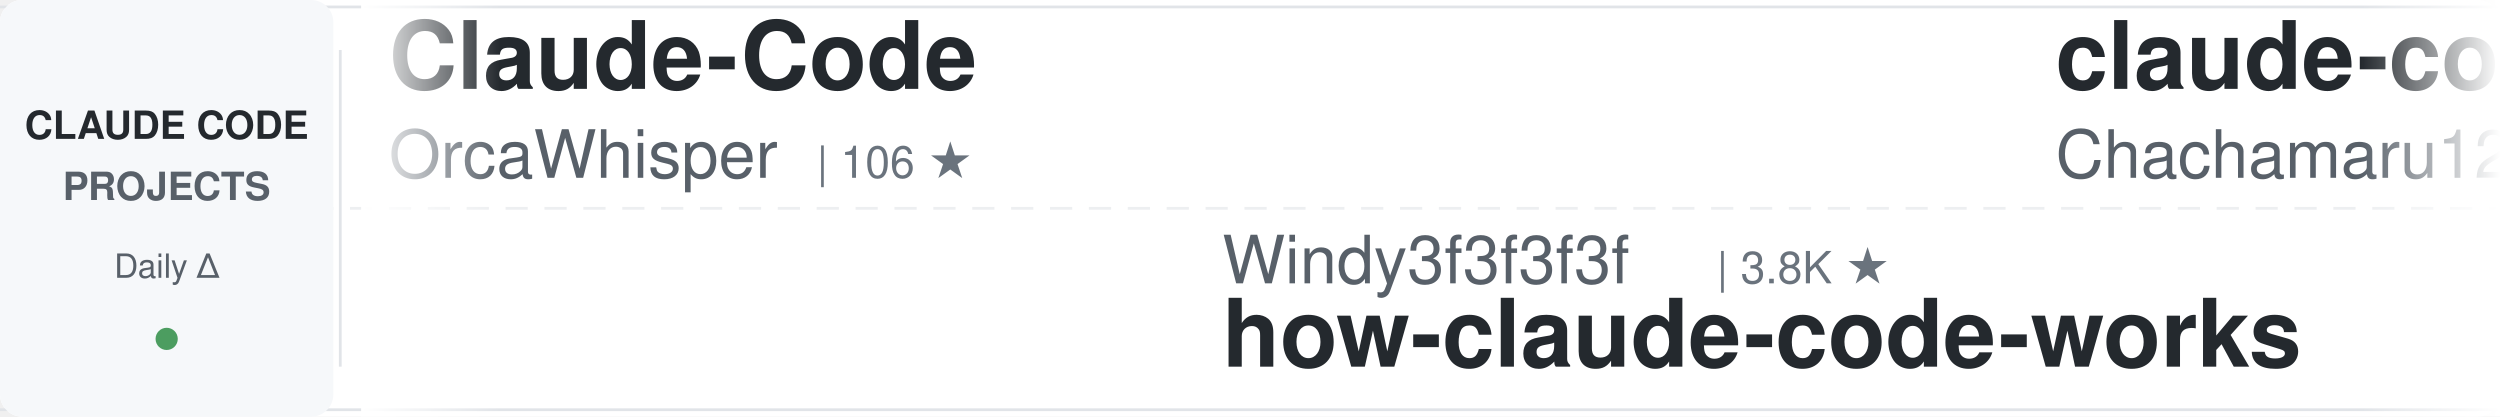
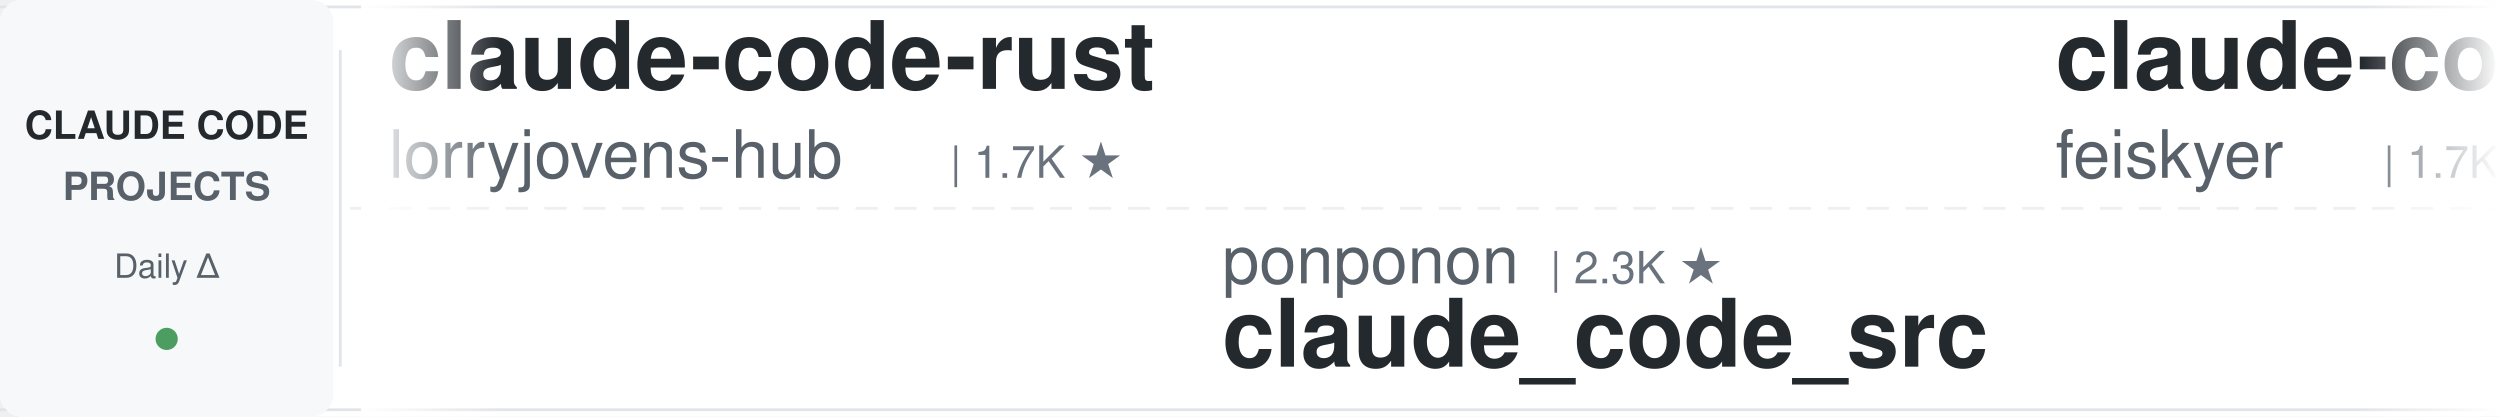
<svg xmlns="http://www.w3.org/2000/svg" width="900" height="150">
  <defs>
    <linearGradient id="awesomeLeftFade" x1="0%" y1="0%" x2="100%" y2="0%">
      <stop offset="0%" style="stop-color:#ffffff;stop-opacity:1" />
      <stop offset="100%" style="stop-color:#ffffff;stop-opacity:0" />
    </linearGradient>
    <linearGradient id="awesomeRightFade" x1="0%" y1="0%" x2="100%" y2="0%">
      <stop offset="0%" style="stop-color:#ffffff;stop-opacity:0" />
      <stop offset="100%" style="stop-color:#ffffff;stop-opacity:1" />
    </linearGradient>
  </defs>
  <rect width="900" height="150" fill="#ffffff" rx="8" />
  <rect x="0" y="2" width="900" height="1" fill="#e1e4e8" />
  <rect x="0" y="147" width="900" height="1" fill="#e1e4e8" />
  <line x1="0" y1="75" x2="900" y2="75" stroke="#e1e4e8" stroke-width="1" stroke-dasharray="8 6" opacity="0.6" />
  <rect x="0" y="0" width="120" height="150" fill="#f6f8fa" rx="8" />
  <text x="60" y="50" font-family="-apple-system, BlinkMacSystemFont, 'Segoe UI', Helvetica, Arial, sans-serif" font-size="14" font-weight="600" fill="#24292e" text-anchor="middle">CLAUDE CODE</text>
  <text x="60" y="72" font-family="-apple-system, BlinkMacSystemFont, 'Segoe UI', Helvetica, Arial, sans-serif" font-size="14" font-weight="600" fill="#586069" text-anchor="middle">PROJECTS</text>
  <text x="60" y="100" font-family="-apple-system, BlinkMacSystemFont, 'Segoe UI', Helvetica, Arial, sans-serif" font-size="12" font-weight="500" fill="#586069" text-anchor="middle">Daily Δ</text>
  <circle cx="60" cy="122" r="4" fill="#22863a" opacity="0.8" />
  <rect x="122" y="18" width="1" height="114" fill="#e1e4e8" />
  <clipPath id="awesomeTickerClip">
    <rect x="130" y="0" width="770" height="150" />
  </clipPath>
  <g clip-path="url(#awesomeTickerClip)">
    <g id="awesomeTickerItems">
      <animateTransform attributeName="transform" attributeType="XML" type="translate" from="0 0" to="-3000 0" dur="54s" repeatCount="indefinite" />
      <g transform="translate(0, 0)">
-         <text x="140" y="32" font-family="-apple-system, BlinkMacSystemFont, 'Segoe UI', Helvetica, Arial, sans-serif" font-size="34" font-weight="600" fill="#24292e">Claude-Code</text>
-         <text x="140" y="64" font-family="-apple-system, BlinkMacSystemFont, 'Segoe UI', Helvetica, Arial, sans-serif" font-size="24" font-weight="400" fill="#586069">OrcaWhisper</text>
-         <text x="294" y="64" font-family="-apple-system, BlinkMacSystemFont, 'Segoe UI', Helvetica, Arial, sans-serif" font-size="16" font-weight="500" fill="#6a737d">| 106 ★</text>
+         <text x="140" y="32" font-family="-apple-system, BlinkMacSystemFont, 'Segoe UI', Helvetica, Arial, sans-serif" font-size="34" font-weight="600" fill="#24292e">claude-code-rust</text>
+         <text x="140" y="64" font-family="-apple-system, BlinkMacSystemFont, 'Segoe UI', Helvetica, Arial, sans-serif" font-size="24" font-weight="400" fill="#586069">lorryjovens-hub</text>
+         <text x="342" y="64" font-family="-apple-system, BlinkMacSystemFont, 'Segoe UI', Helvetica, Arial, sans-serif" font-size="16" font-weight="500" fill="#6a737d">| 1.7K ★</text>
      </g>
      <g transform="translate(300, 0)">
-         <text x="140" y="102" font-family="-apple-system, BlinkMacSystemFont, 'Segoe UI', Helvetica, Arial, sans-serif" font-size="24" font-weight="400" fill="#586069">Windy3f3f3f3f</text>
-         <text x="318" y="102" font-family="-apple-system, BlinkMacSystemFont, 'Segoe UI', Helvetica, Arial, sans-serif" font-size="16" font-weight="500" fill="#6a737d">| 3.8K ★</text>
-         <text x="140" y="132" font-family="-apple-system, BlinkMacSystemFont, 'Segoe UI', Helvetica, Arial, sans-serif" font-size="34" font-weight="600" fill="#24292e">how-claude-code-works</text>
+         <text x="140" y="102" font-family="-apple-system, BlinkMacSystemFont, 'Segoe UI', Helvetica, Arial, sans-serif" font-size="24" font-weight="400" fill="#586069">ponponon</text>
+         <text x="258" y="102" font-family="-apple-system, BlinkMacSystemFont, 'Segoe UI', Helvetica, Arial, sans-serif" font-size="16" font-weight="500" fill="#6a737d">| 2.3K ★</text>
+         <text x="140" y="132" font-family="-apple-system, BlinkMacSystemFont, 'Segoe UI', Helvetica, Arial, sans-serif" font-size="34" font-weight="600" fill="#24292e">claude_code_src</text>
      </g>
      <g transform="translate(600, 0)">
-         <text x="140" y="32" font-family="-apple-system, BlinkMacSystemFont, 'Segoe UI', Helvetica, Arial, sans-serif" font-size="34" font-weight="600" fill="#24292e">claude-code-harness</text>
-         <text x="140" y="64" font-family="-apple-system, BlinkMacSystemFont, 'Segoe UI', Helvetica, Arial, sans-serif" font-size="24" font-weight="400" fill="#586069">Chachamaru127</text>
-         <text x="318" y="64" font-family="-apple-system, BlinkMacSystemFont, 'Segoe UI', Helvetica, Arial, sans-serif" font-size="16" font-weight="500" fill="#6a737d">| 3.2K ★</text>
-         <text x="395" y="64" font-family="-apple-system, BlinkMacSystemFont, 'Segoe UI', Helvetica, Arial, sans-serif" font-size="16" font-weight="500" fill="#22863a"> +1</text>
+         <text x="140" y="32" font-family="-apple-system, BlinkMacSystemFont, 'Segoe UI', Helvetica, Arial, sans-serif" font-size="34" font-weight="600" fill="#24292e">claude-code-settings</text>
+         <text x="140" y="64" font-family="-apple-system, BlinkMacSystemFont, 'Segoe UI', Helvetica, Arial, sans-serif" font-size="24" font-weight="400" fill="#586069">feiskyer</text>
+         <text x="258" y="64" font-family="-apple-system, BlinkMacSystemFont, 'Segoe UI', Helvetica, Arial, sans-serif" font-size="16" font-weight="500" fill="#6a737d">| 1.7K ★</text>
+         <text x="335" y="64" font-family="-apple-system, BlinkMacSystemFont, 'Segoe UI', Helvetica, Arial, sans-serif" font-size="16" font-weight="500" fill="#22863a"> +1</text>
      </g>
      <g transform="translate(900, 0)">
-         <text x="140" y="102" font-family="-apple-system, BlinkMacSystemFont, 'Segoe UI', Helvetica, Arial, sans-serif" font-size="24" font-weight="400" fill="#586069">andrew-kramer-inno</text>
-         <text x="378" y="102" font-family="-apple-system, BlinkMacSystemFont, 'Segoe UI', Helvetica, Arial, sans-serif" font-size="16" font-weight="500" fill="#6a737d">| 594 ★</text>
-         <text x="140" y="132" font-family="-apple-system, BlinkMacSystemFont, 'Segoe UI', Helvetica, Arial, sans-serif" font-size="34" font-weight="600" fill="#24292e">claude-code-source-build</text>
+         <text x="140" y="102" font-family="-apple-system, BlinkMacSystemFont, 'Segoe UI', Helvetica, Arial, sans-serif" font-size="24" font-weight="400" fill="#586069">disler</text>
+         <text x="234" y="102" font-family="-apple-system, BlinkMacSystemFont, 'Segoe UI', Helvetica, Arial, sans-serif" font-size="16" font-weight="500" fill="#6a737d">| 3.9K ★</text>
+         <text x="311" y="102" font-family="-apple-system, BlinkMacSystemFont, 'Segoe UI', Helvetica, Arial, sans-serif" font-size="16" font-weight="500" fill="#cb2431"> -1</text>
+         <text x="140" y="132" font-family="-apple-system, BlinkMacSystemFont, 'Segoe UI', Helvetica, Arial, sans-serif" font-size="34" font-weight="600" fill="#24292e">claude-code-hooks-master...</text>
      </g>
      <g transform="translate(1200, 0)">
-         <text x="140" y="32" font-family="-apple-system, BlinkMacSystemFont, 'Segoe UI', Helvetica, Arial, sans-serif" font-size="34" font-weight="600" fill="#24292e">claude-code-spec-workflo...</text>
-         <text x="140" y="64" font-family="-apple-system, BlinkMacSystemFont, 'Segoe UI', Helvetica, Arial, sans-serif" font-size="24" font-weight="400" fill="#586069">Pimzino</text>
-         <text x="246" y="64" font-family="-apple-system, BlinkMacSystemFont, 'Segoe UI', Helvetica, Arial, sans-serif" font-size="16" font-weight="500" fill="#6a737d">| 3.9K ★</text>
+         <text x="140" y="32" font-family="-apple-system, BlinkMacSystemFont, 'Segoe UI', Helvetica, Arial, sans-serif" font-size="34" font-weight="600" fill="#24292e">claude-code-source</text>
+         <text x="140" y="64" font-family="-apple-system, BlinkMacSystemFont, 'Segoe UI', Helvetica, Arial, sans-serif" font-size="24" font-weight="400" fill="#586069">JrCx7scC</text>
+         <text x="258" y="64" font-family="-apple-system, BlinkMacSystemFont, 'Segoe UI', Helvetica, Arial, sans-serif" font-size="16" font-weight="500" fill="#6a737d">| 376 ★</text>
      </g>
      <g transform="translate(1500, 0)">
-         <text x="140" y="102" font-family="-apple-system, BlinkMacSystemFont, 'Segoe UI', Helvetica, Arial, sans-serif" font-size="24" font-weight="400" fill="#586069">JrCx7scC</text>
-         <text x="258" y="102" font-family="-apple-system, BlinkMacSystemFont, 'Segoe UI', Helvetica, Arial, sans-serif" font-size="16" font-weight="500" fill="#6a737d">| 376 ★</text>
-         <text x="140" y="132" font-family="-apple-system, BlinkMacSystemFont, 'Segoe UI', Helvetica, Arial, sans-serif" font-size="34" font-weight="600" fill="#24292e">claude-code-source</text>
+         <text x="140" y="102" font-family="-apple-system, BlinkMacSystemFont, 'Segoe UI', Helvetica, Arial, sans-serif" font-size="24" font-weight="400" fill="#586069">frankbria</text>
+         <text x="270" y="102" font-family="-apple-system, BlinkMacSystemFont, 'Segoe UI', Helvetica, Arial, sans-serif" font-size="16" font-weight="500" fill="#6a737d">| 9.7K ★</text>
+         <text x="140" y="132" font-family="-apple-system, BlinkMacSystemFont, 'Segoe UI', Helvetica, Arial, sans-serif" font-size="34" font-weight="600" fill="#24292e">ralph-claude-code</text>
      </g>
      <g transform="translate(1800, 0)">
-         <text x="140" y="32" font-family="-apple-system, BlinkMacSystemFont, 'Segoe UI', Helvetica, Arial, sans-serif" font-size="34" font-weight="600" fill="#24292e">Claude-Code-Game-Studios</text>
-         <text x="140" y="64" font-family="-apple-system, BlinkMacSystemFont, 'Segoe UI', Helvetica, Arial, sans-serif" font-size="24" font-weight="400" fill="#586069">Donchitos</text>
-         <text x="270" y="64" font-family="-apple-system, BlinkMacSystemFont, 'Segoe UI', Helvetica, Arial, sans-serif" font-size="16" font-weight="500" fill="#6a737d">| 27.3K ★</text>
-         <text x="356" y="64" font-family="-apple-system, BlinkMacSystemFont, 'Segoe UI', Helvetica, Arial, sans-serif" font-size="16" font-weight="500" fill="#22863a"> +15</text>
+         <text x="140" y="32" font-family="-apple-system, BlinkMacSystemFont, 'Segoe UI', Helvetica, Arial, sans-serif" font-size="34" font-weight="600" fill="#24292e">collection-claude-code-s...</text>
+         <text x="140" y="64" font-family="-apple-system, BlinkMacSystemFont, 'Segoe UI', Helvetica, Arial, sans-serif" font-size="24" font-weight="400" fill="#586069">chauncygu</text>
+         <text x="270" y="64" font-family="-apple-system, BlinkMacSystemFont, 'Segoe UI', Helvetica, Arial, sans-serif" font-size="16" font-weight="500" fill="#6a737d">| 2.9K ★</text>
+         <text x="347" y="64" font-family="-apple-system, BlinkMacSystemFont, 'Segoe UI', Helvetica, Arial, sans-serif" font-size="16" font-weight="500" fill="#22863a"> +1</text>
      </g>
      <g transform="translate(2100, 0)">
-         <text x="140" y="102" font-family="-apple-system, BlinkMacSystemFont, 'Segoe UI', Helvetica, Arial, sans-serif" font-size="24" font-weight="400" fill="#586069">Maciek-roboblog</text>
-         <text x="342" y="102" font-family="-apple-system, BlinkMacSystemFont, 'Segoe UI', Helvetica, Arial, sans-serif" font-size="16" font-weight="500" fill="#6a737d">| 8.8K ★</text>
-         <text x="419" y="102" font-family="-apple-system, BlinkMacSystemFont, 'Segoe UI', Helvetica, Arial, sans-serif" font-size="16" font-weight="500" fill="#22863a"> +1</text>
-         <text x="140" y="132" font-family="-apple-system, BlinkMacSystemFont, 'Segoe UI', Helvetica, Arial, sans-serif" font-size="34" font-weight="600" fill="#24292e">Claude-Code-Usage-Monito...</text>
+         <text x="140" y="102" font-family="-apple-system, BlinkMacSystemFont, 'Segoe UI', Helvetica, Arial, sans-serif" font-size="24" font-weight="400" fill="#586069">xu-xiang</text>
+         <text x="258" y="102" font-family="-apple-system, BlinkMacSystemFont, 'Segoe UI', Helvetica, Arial, sans-serif" font-size="16" font-weight="500" fill="#6a737d">| 2.0K ★</text>
+         <text x="140" y="132" font-family="-apple-system, BlinkMacSystemFont, 'Segoe UI', Helvetica, Arial, sans-serif" font-size="34" font-weight="600" fill="#24292e">everything-claude-code-z...</text>
      </g>
      <g transform="translate(2400, 0)">
-         <text x="140" y="32" font-family="-apple-system, BlinkMacSystemFont, 'Segoe UI', Helvetica, Arial, sans-serif" font-size="34" font-weight="600" fill="#24292e">claude-code-workflows</text>
-         <text x="140" y="64" font-family="-apple-system, BlinkMacSystemFont, 'Segoe UI', Helvetica, Arial, sans-serif" font-size="24" font-weight="400" fill="#586069">OneRedOak</text>
-         <text x="270" y="64" font-family="-apple-system, BlinkMacSystemFont, 'Segoe UI', Helvetica, Arial, sans-serif" font-size="16" font-weight="500" fill="#6a737d">| 3.9K ★</text>
+         <text x="140" y="32" font-family="-apple-system, BlinkMacSystemFont, 'Segoe UI', Helvetica, Arial, sans-serif" font-size="34" font-weight="600" fill="#24292e">claude-code-guide</text>
+         <text x="140" y="64" font-family="-apple-system, BlinkMacSystemFont, 'Segoe UI', Helvetica, Arial, sans-serif" font-size="24" font-weight="400" fill="#586069">Cranot</text>
+         <text x="234" y="64" font-family="-apple-system, BlinkMacSystemFont, 'Segoe UI', Helvetica, Arial, sans-serif" font-size="16" font-weight="500" fill="#6a737d">| 2.9K ★</text>
      </g>
      <g transform="translate(2700, 0)">
-         <text x="140" y="102" font-family="-apple-system, BlinkMacSystemFont, 'Segoe UI', Helvetica, Arial, sans-serif" font-size="24" font-weight="400" fill="#586069">VoltAgent</text>
-         <text x="270" y="102" font-family="-apple-system, BlinkMacSystemFont, 'Segoe UI', Helvetica, Arial, sans-serif" font-size="16" font-weight="500" fill="#6a737d">| 26.0K ★</text>
-         <text x="356" y="102" font-family="-apple-system, BlinkMacSystemFont, 'Segoe UI', Helvetica, Arial, sans-serif" font-size="16" font-weight="500" fill="#22863a"> +2</text>
-         <text x="140" y="132" font-family="-apple-system, BlinkMacSystemFont, 'Segoe UI', Helvetica, Arial, sans-serif" font-size="34" font-weight="600" fill="#24292e">awesome-claude-code-suba...</text>
+         <text x="140" y="102" font-family="-apple-system, BlinkMacSystemFont, 'Segoe UI', Helvetica, Arial, sans-serif" font-size="24" font-weight="400" fill="#586069">AICoderTudou</text>
+         <text x="306" y="102" font-family="-apple-system, BlinkMacSystemFont, 'Segoe UI', Helvetica, Arial, sans-serif" font-size="16" font-weight="500" fill="#6a737d">| 493 ★</text>
+         <text x="140" y="132" font-family="-apple-system, BlinkMacSystemFont, 'Segoe UI', Helvetica, Arial, sans-serif" font-size="34" font-weight="600" fill="#24292e">claude-code-tudou</text>
      </g>
      <g transform="translate(3000, 0)">
-         <text x="140" y="32" font-family="-apple-system, BlinkMacSystemFont, 'Segoe UI', Helvetica, Arial, sans-serif" font-size="34" font-weight="600" fill="#24292e">Claude-Code</text>
-         <text x="140" y="64" font-family="-apple-system, BlinkMacSystemFont, 'Segoe UI', Helvetica, Arial, sans-serif" font-size="24" font-weight="400" fill="#586069">OrcaWhisper</text>
-         <text x="294" y="64" font-family="-apple-system, BlinkMacSystemFont, 'Segoe UI', Helvetica, Arial, sans-serif" font-size="16" font-weight="500" fill="#6a737d">| 106 ★</text>
+         <text x="140" y="32" font-family="-apple-system, BlinkMacSystemFont, 'Segoe UI', Helvetica, Arial, sans-serif" font-size="34" font-weight="600" fill="#24292e">claude-code-rust</text>
+         <text x="140" y="64" font-family="-apple-system, BlinkMacSystemFont, 'Segoe UI', Helvetica, Arial, sans-serif" font-size="24" font-weight="400" fill="#586069">lorryjovens-hub</text>
+         <text x="342" y="64" font-family="-apple-system, BlinkMacSystemFont, 'Segoe UI', Helvetica, Arial, sans-serif" font-size="16" font-weight="500" fill="#6a737d">| 1.7K ★</text>
      </g>
      <g transform="translate(3300, 0)">
-         <text x="140" y="102" font-family="-apple-system, BlinkMacSystemFont, 'Segoe UI', Helvetica, Arial, sans-serif" font-size="24" font-weight="400" fill="#586069">Windy3f3f3f3f</text>
-         <text x="318" y="102" font-family="-apple-system, BlinkMacSystemFont, 'Segoe UI', Helvetica, Arial, sans-serif" font-size="16" font-weight="500" fill="#6a737d">| 3.8K ★</text>
-         <text x="140" y="132" font-family="-apple-system, BlinkMacSystemFont, 'Segoe UI', Helvetica, Arial, sans-serif" font-size="34" font-weight="600" fill="#24292e">how-claude-code-works</text>
+         <text x="140" y="102" font-family="-apple-system, BlinkMacSystemFont, 'Segoe UI', Helvetica, Arial, sans-serif" font-size="24" font-weight="400" fill="#586069">ponponon</text>
+         <text x="258" y="102" font-family="-apple-system, BlinkMacSystemFont, 'Segoe UI', Helvetica, Arial, sans-serif" font-size="16" font-weight="500" fill="#6a737d">| 2.3K ★</text>
+         <text x="140" y="132" font-family="-apple-system, BlinkMacSystemFont, 'Segoe UI', Helvetica, Arial, sans-serif" font-size="34" font-weight="600" fill="#24292e">claude_code_src</text>
      </g>
      <g transform="translate(3600, 0)">
-         <text x="140" y="32" font-family="-apple-system, BlinkMacSystemFont, 'Segoe UI', Helvetica, Arial, sans-serif" font-size="34" font-weight="600" fill="#24292e">claude-code-harness</text>
-         <text x="140" y="64" font-family="-apple-system, BlinkMacSystemFont, 'Segoe UI', Helvetica, Arial, sans-serif" font-size="24" font-weight="400" fill="#586069">Chachamaru127</text>
-         <text x="318" y="64" font-family="-apple-system, BlinkMacSystemFont, 'Segoe UI', Helvetica, Arial, sans-serif" font-size="16" font-weight="500" fill="#6a737d">| 3.2K ★</text>
-         <text x="395" y="64" font-family="-apple-system, BlinkMacSystemFont, 'Segoe UI', Helvetica, Arial, sans-serif" font-size="16" font-weight="500" fill="#22863a"> +1</text>
+         <text x="140" y="32" font-family="-apple-system, BlinkMacSystemFont, 'Segoe UI', Helvetica, Arial, sans-serif" font-size="34" font-weight="600" fill="#24292e">claude-code-settings</text>
+         <text x="140" y="64" font-family="-apple-system, BlinkMacSystemFont, 'Segoe UI', Helvetica, Arial, sans-serif" font-size="24" font-weight="400" fill="#586069">feiskyer</text>
+         <text x="258" y="64" font-family="-apple-system, BlinkMacSystemFont, 'Segoe UI', Helvetica, Arial, sans-serif" font-size="16" font-weight="500" fill="#6a737d">| 1.7K ★</text>
+         <text x="335" y="64" font-family="-apple-system, BlinkMacSystemFont, 'Segoe UI', Helvetica, Arial, sans-serif" font-size="16" font-weight="500" fill="#22863a"> +1</text>
      </g>
      <g transform="translate(3900, 0)">
-         <text x="140" y="102" font-family="-apple-system, BlinkMacSystemFont, 'Segoe UI', Helvetica, Arial, sans-serif" font-size="24" font-weight="400" fill="#586069">andrew-kramer-inno</text>
-         <text x="378" y="102" font-family="-apple-system, BlinkMacSystemFont, 'Segoe UI', Helvetica, Arial, sans-serif" font-size="16" font-weight="500" fill="#6a737d">| 594 ★</text>
-         <text x="140" y="132" font-family="-apple-system, BlinkMacSystemFont, 'Segoe UI', Helvetica, Arial, sans-serif" font-size="34" font-weight="600" fill="#24292e">claude-code-source-build</text>
+         <text x="140" y="102" font-family="-apple-system, BlinkMacSystemFont, 'Segoe UI', Helvetica, Arial, sans-serif" font-size="24" font-weight="400" fill="#586069">disler</text>
+         <text x="234" y="102" font-family="-apple-system, BlinkMacSystemFont, 'Segoe UI', Helvetica, Arial, sans-serif" font-size="16" font-weight="500" fill="#6a737d">| 3.9K ★</text>
+         <text x="311" y="102" font-family="-apple-system, BlinkMacSystemFont, 'Segoe UI', Helvetica, Arial, sans-serif" font-size="16" font-weight="500" fill="#cb2431"> -1</text>
+         <text x="140" y="132" font-family="-apple-system, BlinkMacSystemFont, 'Segoe UI', Helvetica, Arial, sans-serif" font-size="34" font-weight="600" fill="#24292e">claude-code-hooks-master...</text>
      </g>
    </g>
  </g>
  <rect x="130" y="0" width="50" height="150" fill="url(#awesomeLeftFade)" />
  <rect x="850" y="0" width="50" height="150" fill="url(#awesomeRightFade)" />
</svg>
